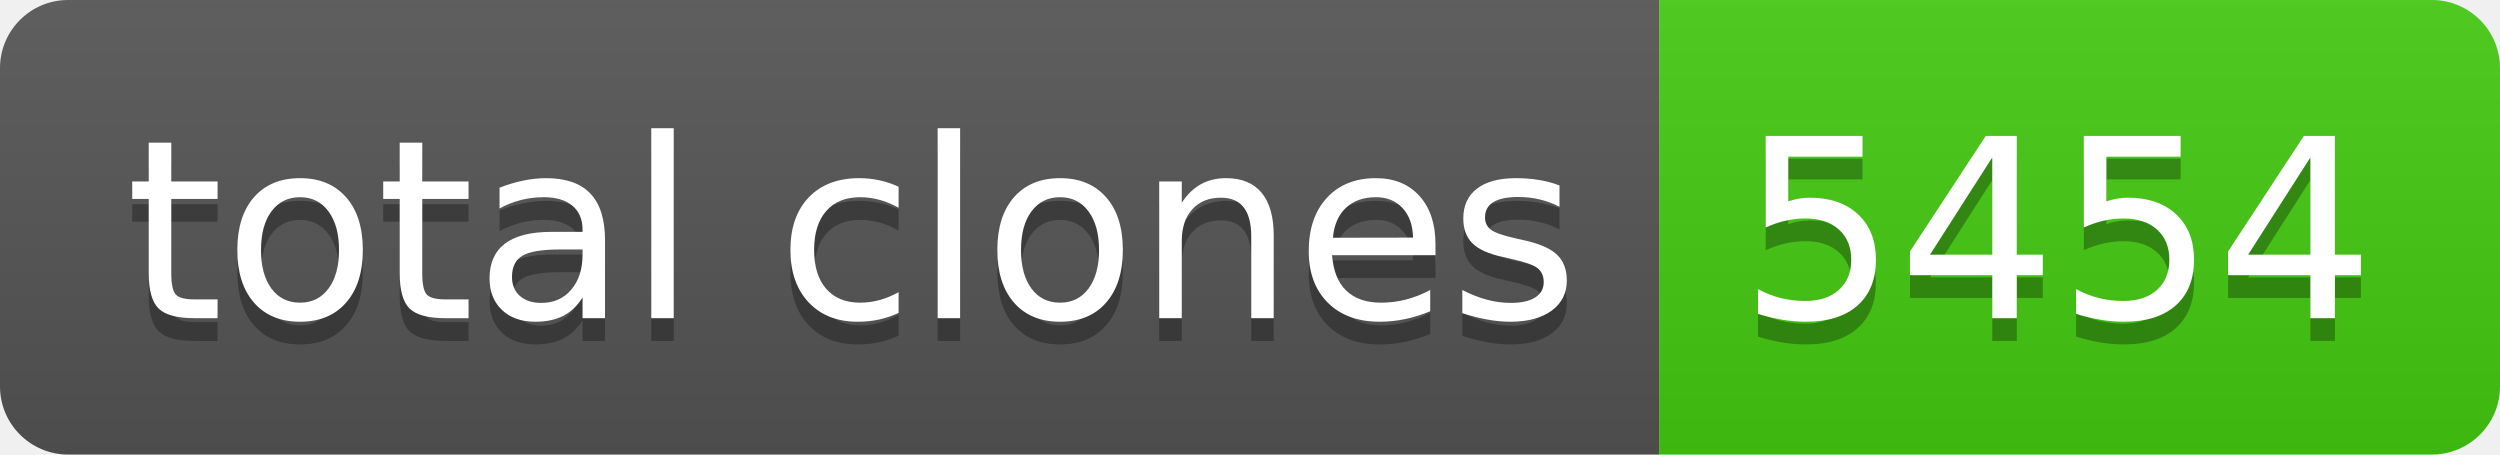
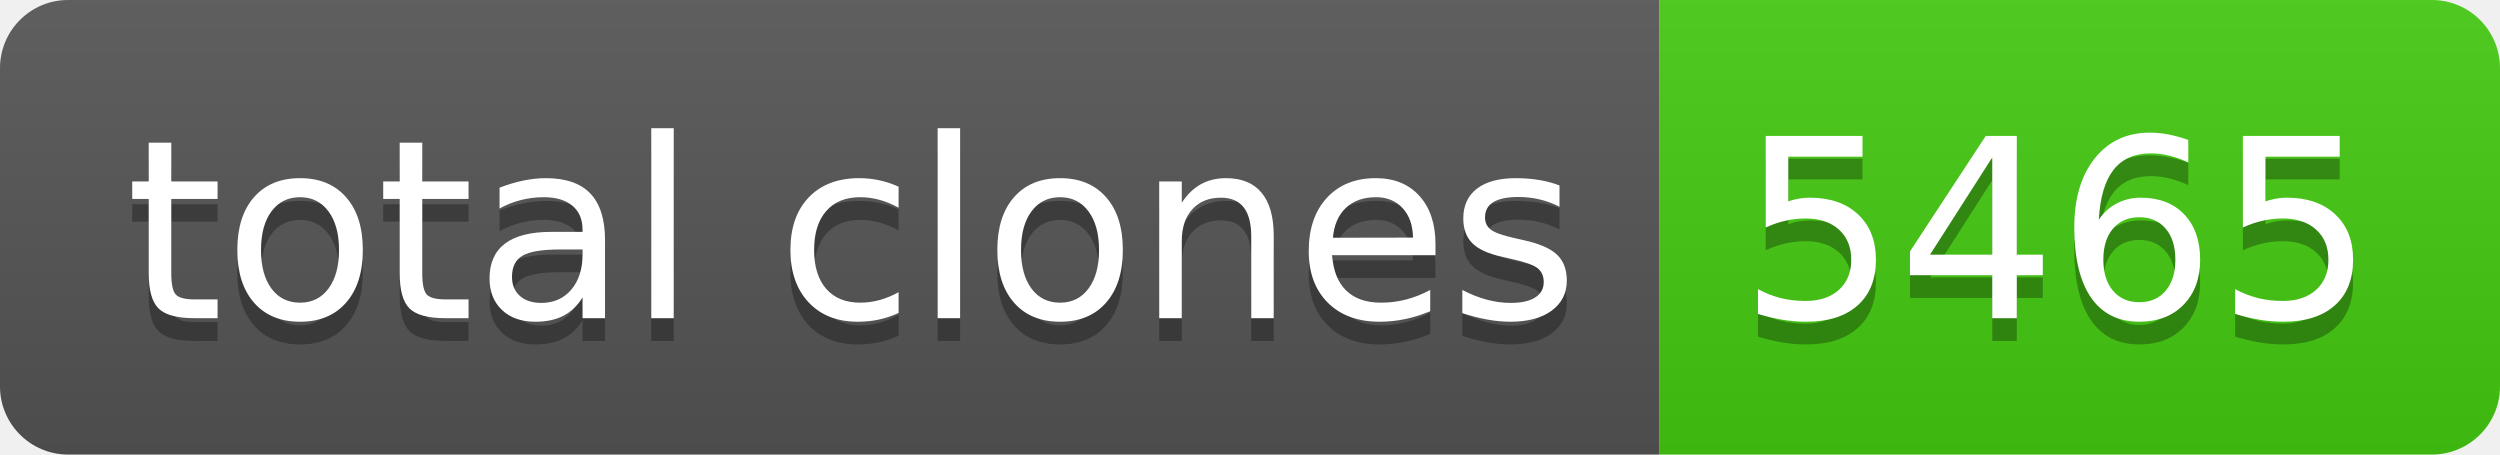
- <svg xmlns="http://www.w3.org/2000/svg" width="110" height="20" role="img" aria-label="total clones: 5454">
+ <svg xmlns="http://www.w3.org/2000/svg" width="110" height="20" role="img" aria-label="total clones: 5465">
  <linearGradient id="s" x2="0" y2="100%">
    <stop offset="0" stop-color="#bbb" stop-opacity=".1" />
    <stop offset="1" stop-opacity=".1" />
  </linearGradient>
  <clipPath id="r">
    <rect width="110" height="20" rx="3" fill="#fff" />
  </clipPath>
  <g clip-path="url(#r)">
    <rect width="73" height="20" fill="#555" />
    <rect x="73" width="37" height="20" fill="#4c1" />
    <rect width="110" height="20" fill="url(#s)" />
  </g>
  <g fill="#fff" text-anchor="middle" font-family="Verdana,Geneva,DejaVu Sans,sans-serif" text-rendering="geometricPrecision" font-size="110">
    <text aria-hidden="true" x="375" y="150" fill="#010101" fill-opacity=".3" transform="scale(.1)" textLength="630">total clones</text>
    <text x="375" y="140" transform="scale(.1)" fill="#fff" textLength="630">total clones</text>
-     <text aria-hidden="true" x="905" y="150" fill="#010101" fill-opacity=".3" transform="scale(.1)" textLength="270">5454</text>
-     <text x="905" y="140" transform="scale(.1)" fill="#fff" textLength="270">5454</text>
+     <text aria-hidden="true" x="905" y="150" fill="#010101" fill-opacity=".3" transform="scale(.1)" textLength="270">5465</text>
+     <text x="905" y="140" transform="scale(.1)" fill="#fff" textLength="270">5465</text>
  </g>
</svg>
